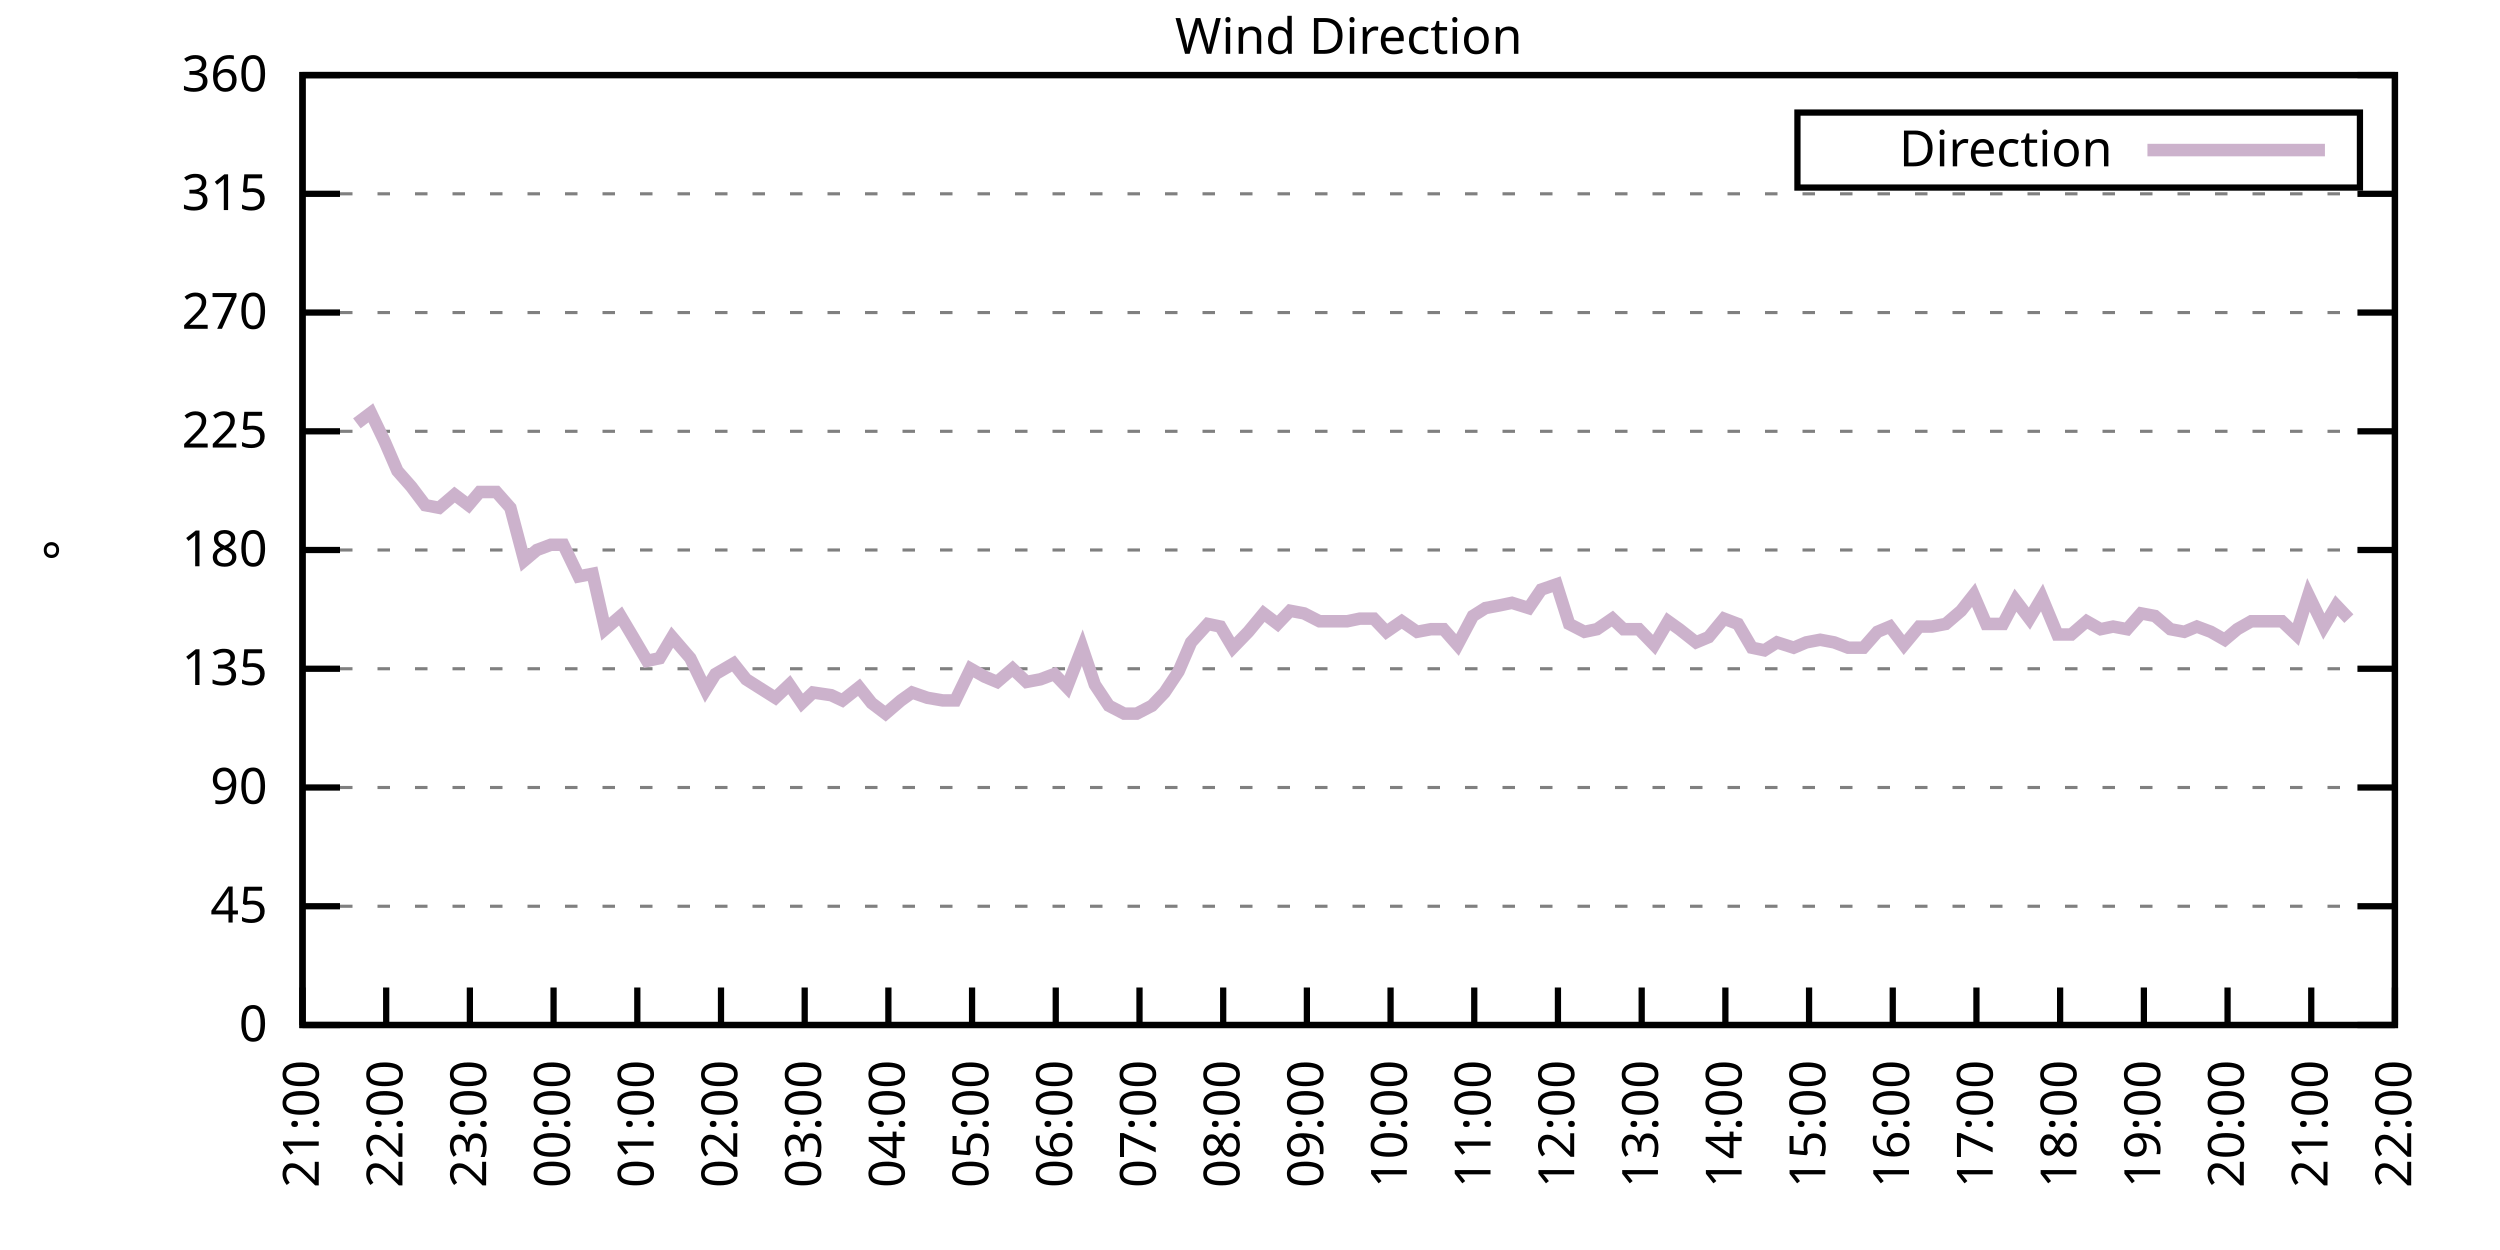
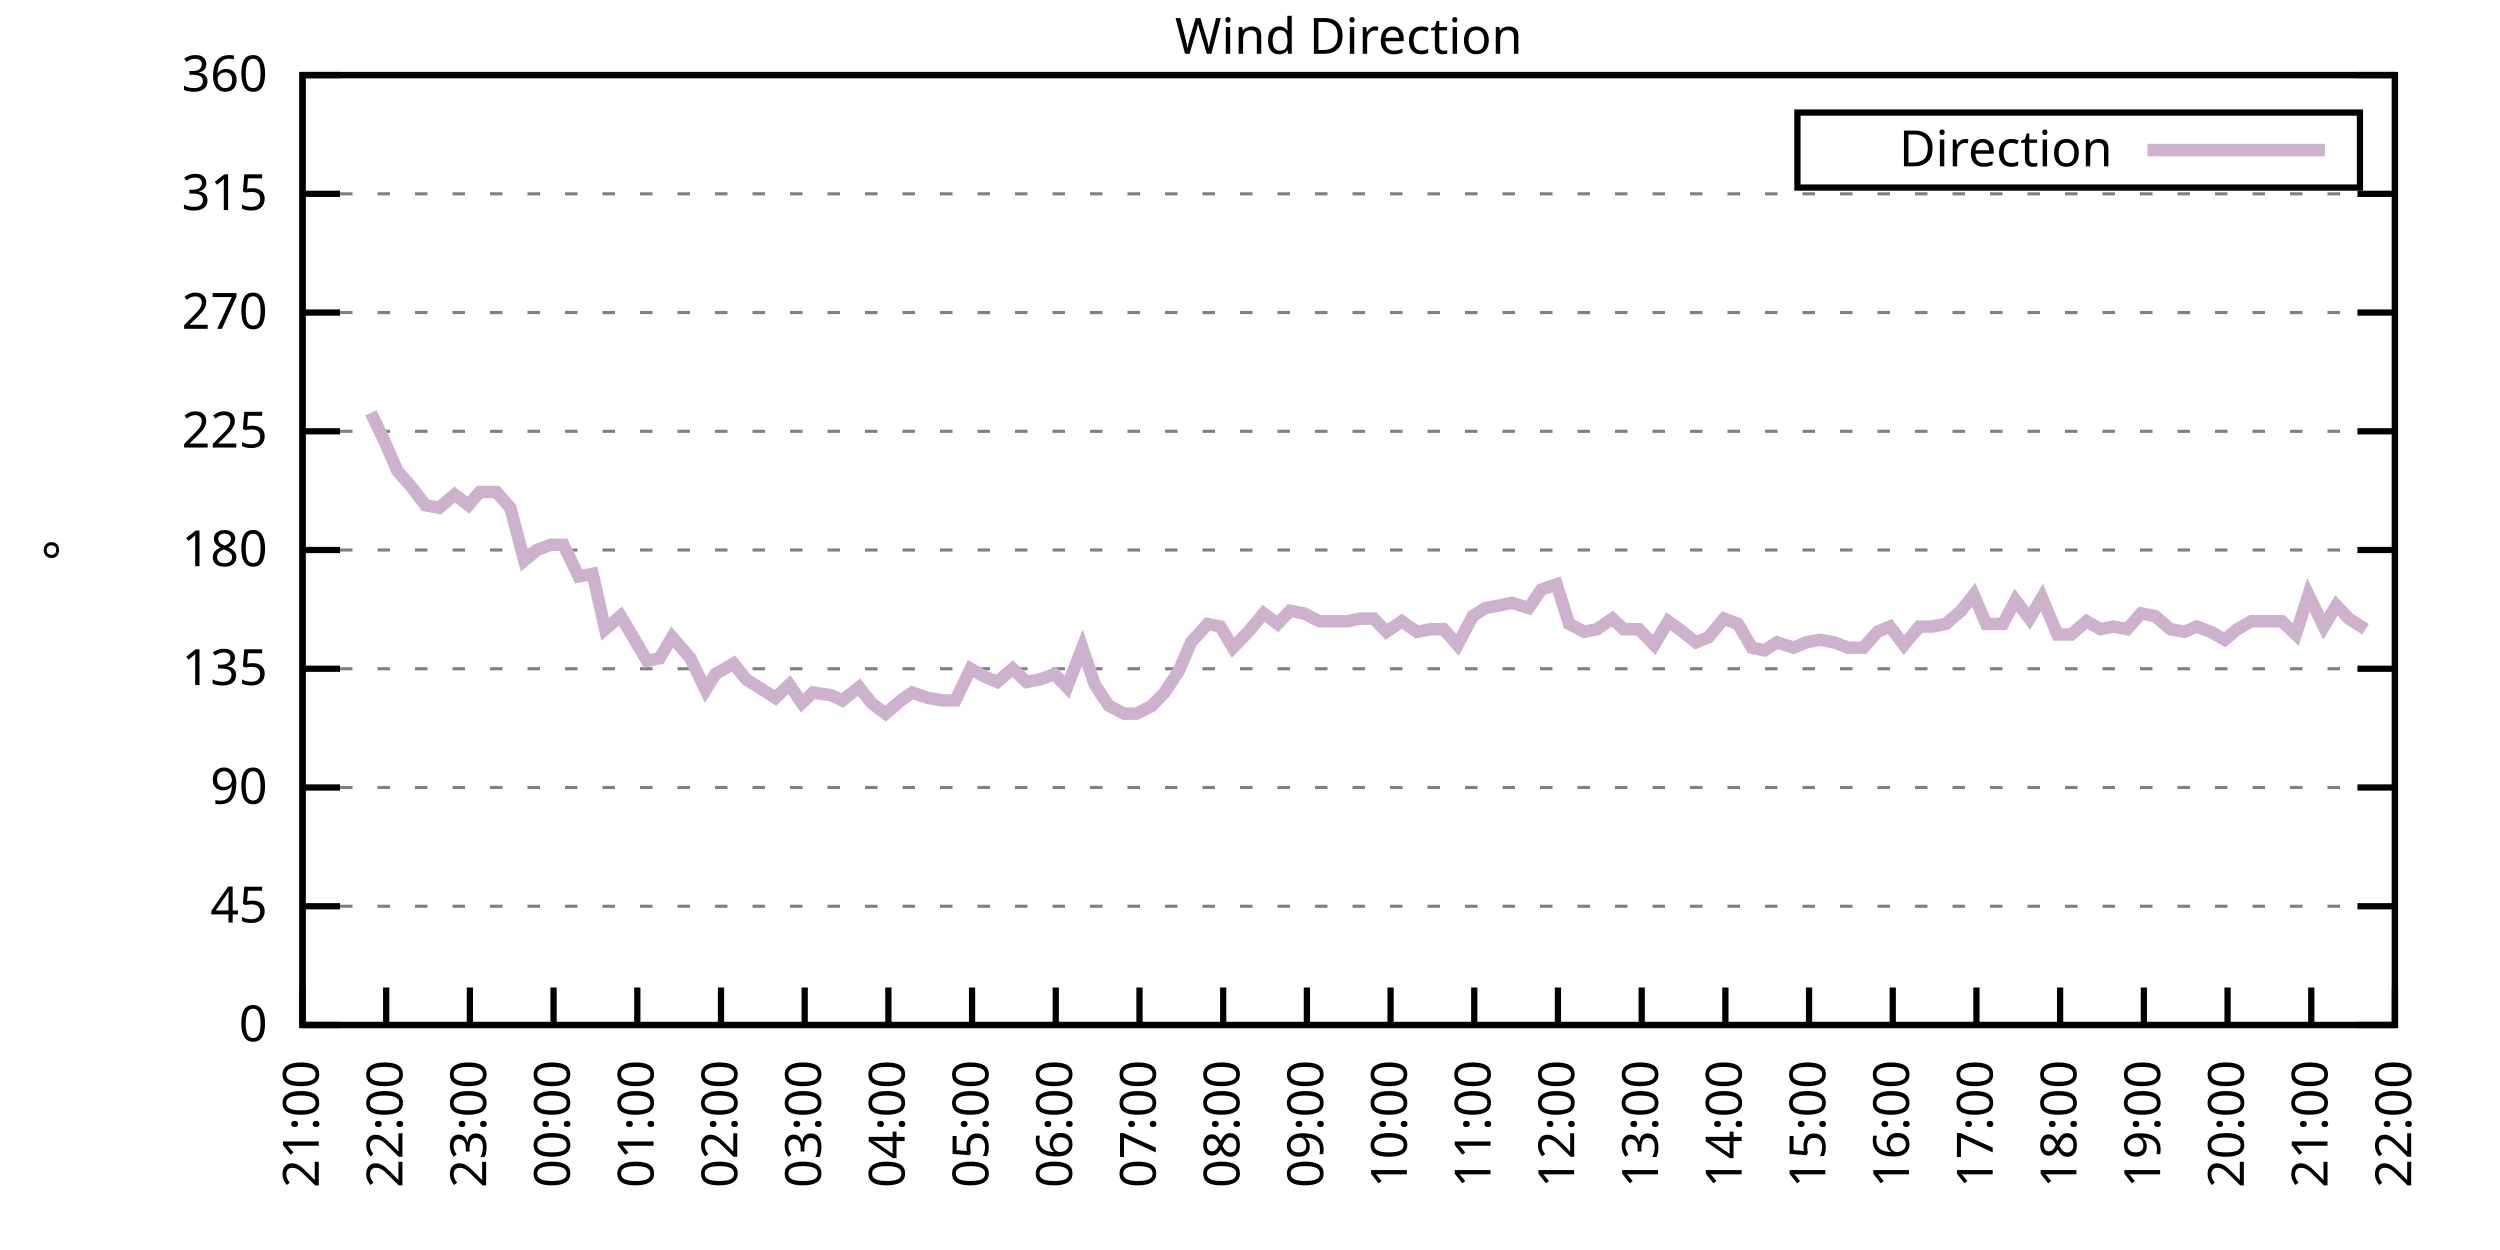
<svg xmlns="http://www.w3.org/2000/svg" xmlns:xlink="http://www.w3.org/1999/xlink" width="400" height="200" viewBox="0 0 400 200">
  <g id="gnuplot_canvas">
    <rect x="0" y="0" width="400" height="200" fill="none" />
    <defs>
      <circle id="gpDot" r="0.5" stroke-width="0.5" stroke="currentColor" />
      <path id="gpPt0" stroke-width="0.333" stroke="currentColor" d="M-1,0 h2 M0,-1 v2" />
      <path id="gpPt1" stroke-width="0.333" stroke="currentColor" d="M-1,-1 L1,1 M1,-1 L-1,1" />
      <path id="gpPt2" stroke-width="0.333" stroke="currentColor" d="M-1,0 L1,0 M0,-1 L0,1 M-1,-1 L1,1 M-1,1 L1,-1" />
      <rect id="gpPt3" stroke-width="0.333" stroke="currentColor" x="-1" y="-1" width="2" height="2" />
      <rect id="gpPt4" stroke-width="0.333" stroke="currentColor" fill="currentColor" x="-1" y="-1" width="2" height="2" />
      <circle id="gpPt5" stroke-width="0.333" stroke="currentColor" cx="0" cy="0" r="1" />
      <use xlink:href="#gpPt5" id="gpPt6" fill="currentColor" stroke="none" />
      <path id="gpPt7" stroke-width="0.333" stroke="currentColor" d="M0,-1.33 L-1.33,0.67 L1.33,0.67 z" />
      <use xlink:href="#gpPt7" id="gpPt8" fill="currentColor" stroke="none" />
      <use xlink:href="#gpPt7" id="gpPt9" stroke="currentColor" transform="rotate(180)" />
      <use xlink:href="#gpPt9" id="gpPt10" fill="currentColor" stroke="none" />
      <use xlink:href="#gpPt3" id="gpPt11" stroke="currentColor" transform="rotate(45)" />
      <use xlink:href="#gpPt11" id="gpPt12" fill="currentColor" stroke="none" />
      <path id="gpPt13" stroke-width="0.333" stroke="currentColor" d="M0,1.330 L1.265,0.411 L0.782,-1.067 L-0.782,-1.076 L-1.265,0.411 z" />
      <use xlink:href="#gpPt13" id="gpPt14" fill="currentColor" stroke="none" />
      <filter id="textbox" filterUnits="objectBoundingBox" x="0" y="0" height="1" width="1">
        <feFlood flood-color="white" flood-opacity="1" result="bgnd" />
        <feComposite in="SourceGraphic" in2="bgnd" operator="atop" />
      </filter>
      <filter id="greybox" filterUnits="objectBoundingBox" x="0" y="0" height="1" width="1">
        <feFlood flood-color="lightgrey" flood-opacity="1" result="grey" />
        <feComposite in="SourceGraphic" in2="grey" operator="atop" />
      </filter>
    </defs>
    <g fill="none" color="white" stroke="currentColor" stroke-width="1.00" stroke-linecap="butt" stroke-linejoin="miter">
</g>
    <g fill="none" color="black" stroke="currentColor" stroke-width="1.00" stroke-linecap="butt" stroke-linejoin="miter">
      <g stroke="none" shape-rendering="crispEdges">
        <polygon fill="rgb(255, 255, 255)" points="48.40,164.00 383.18,164.00 383.18,12.02 48.40,12.02 " />
      </g>
    </g>
    <g fill="none" color="black" stroke="currentColor" stroke-width="1.00" stroke-linecap="butt" stroke-linejoin="miter">
</g>
    <g fill="none" color="black" stroke="black" stroke-width="0.50" stroke-linecap="butt" stroke-linejoin="miter">
</g>
    <g fill="none" color="gray" stroke="currentColor" stroke-width="0.50" stroke-linecap="butt" stroke-linejoin="miter">
      <path stroke="gray" stroke-dasharray="2,4" class="gridline" d="M48.40,164.00 L383.19,164.00  " />
    </g>
    <g fill="none" color="gray" stroke="gray" stroke-width="1.00" stroke-linecap="butt" stroke-linejoin="miter">
</g>
    <g fill="none" color="black" stroke="currentColor" stroke-width="1.00" stroke-linecap="butt" stroke-linejoin="miter">
      <path stroke="black" d="M48.40,164.00 L54.40,164.00 M383.19,164.00 L377.19,164.00  " />
      <g transform="translate(42.80,166.60)" stroke="none" fill="black" font-family="Sans" font-size="8.00" text-anchor="end">
        <text>
          <tspan font-family="Sans"> 0</tspan>
        </text>
      </g>
    </g>
    <g fill="none" color="black" stroke="currentColor" stroke-width="1.00" stroke-linecap="butt" stroke-linejoin="miter">
</g>
    <g fill="none" color="black" stroke="black" stroke-width="0.50" stroke-linecap="butt" stroke-linejoin="miter">
</g>
    <g fill="none" color="gray" stroke="currentColor" stroke-width="0.50" stroke-linecap="butt" stroke-linejoin="miter">
      <path stroke="gray" stroke-dasharray="2,4" class="gridline" d="M48.40,145.00 L383.19,145.00  " />
    </g>
    <g fill="none" color="gray" stroke="gray" stroke-width="1.00" stroke-linecap="butt" stroke-linejoin="miter">
</g>
    <g fill="none" color="black" stroke="currentColor" stroke-width="1.00" stroke-linecap="butt" stroke-linejoin="miter">
      <path stroke="black" d="M48.40,145.00 L54.40,145.00 M383.19,145.00 L377.19,145.00  " />
      <g transform="translate(42.80,147.60)" stroke="none" fill="black" font-family="Sans" font-size="8.00" text-anchor="end">
        <text>
          <tspan font-family="Sans"> 45</tspan>
        </text>
      </g>
    </g>
    <g fill="none" color="black" stroke="currentColor" stroke-width="1.00" stroke-linecap="butt" stroke-linejoin="miter">
</g>
    <g fill="none" color="black" stroke="black" stroke-width="0.50" stroke-linecap="butt" stroke-linejoin="miter">
</g>
    <g fill="none" color="gray" stroke="currentColor" stroke-width="0.50" stroke-linecap="butt" stroke-linejoin="miter">
      <path stroke="gray" stroke-dasharray="2,4" class="gridline" d="M48.40,126.00 L383.19,126.00  " />
    </g>
    <g fill="none" color="gray" stroke="gray" stroke-width="1.00" stroke-linecap="butt" stroke-linejoin="miter">
</g>
    <g fill="none" color="black" stroke="currentColor" stroke-width="1.00" stroke-linecap="butt" stroke-linejoin="miter">
      <path stroke="black" d="M48.40,126.00 L54.40,126.00 M383.19,126.00 L377.19,126.00  " />
      <g transform="translate(42.80,128.60)" stroke="none" fill="black" font-family="Sans" font-size="8.00" text-anchor="end">
        <text>
          <tspan font-family="Sans"> 90</tspan>
        </text>
      </g>
    </g>
    <g fill="none" color="black" stroke="currentColor" stroke-width="1.00" stroke-linecap="butt" stroke-linejoin="miter">
</g>
    <g fill="none" color="black" stroke="black" stroke-width="0.50" stroke-linecap="butt" stroke-linejoin="miter">
</g>
    <g fill="none" color="gray" stroke="currentColor" stroke-width="0.50" stroke-linecap="butt" stroke-linejoin="miter">
      <path stroke="gray" stroke-dasharray="2,4" class="gridline" d="M48.40,107.00 L383.19,107.00  " />
    </g>
    <g fill="none" color="gray" stroke="gray" stroke-width="1.00" stroke-linecap="butt" stroke-linejoin="miter">
</g>
    <g fill="none" color="black" stroke="currentColor" stroke-width="1.00" stroke-linecap="butt" stroke-linejoin="miter">
      <path stroke="black" d="M48.40,107.00 L54.40,107.00 M383.19,107.00 L377.19,107.00  " />
      <g transform="translate(42.80,109.60)" stroke="none" fill="black" font-family="Sans" font-size="8.00" text-anchor="end">
        <text>
          <tspan font-family="Sans"> 135</tspan>
        </text>
      </g>
    </g>
    <g fill="none" color="black" stroke="currentColor" stroke-width="1.00" stroke-linecap="butt" stroke-linejoin="miter">
</g>
    <g fill="none" color="black" stroke="black" stroke-width="0.50" stroke-linecap="butt" stroke-linejoin="miter">
</g>
    <g fill="none" color="gray" stroke="currentColor" stroke-width="0.50" stroke-linecap="butt" stroke-linejoin="miter">
      <path stroke="gray" stroke-dasharray="2,4" class="gridline" d="M48.40,88.00 L383.19,88.00  " />
    </g>
    <g fill="none" color="gray" stroke="gray" stroke-width="1.00" stroke-linecap="butt" stroke-linejoin="miter">
</g>
    <g fill="none" color="black" stroke="currentColor" stroke-width="1.00" stroke-linecap="butt" stroke-linejoin="miter">
      <path stroke="black" d="M48.40,88.00 L54.40,88.00 M383.19,88.00 L377.19,88.00  " />
      <g transform="translate(42.80,90.60)" stroke="none" fill="black" font-family="Sans" font-size="8.00" text-anchor="end">
        <text>
          <tspan font-family="Sans"> 180</tspan>
        </text>
      </g>
    </g>
    <g fill="none" color="black" stroke="currentColor" stroke-width="1.00" stroke-linecap="butt" stroke-linejoin="miter">
</g>
    <g fill="none" color="black" stroke="black" stroke-width="0.50" stroke-linecap="butt" stroke-linejoin="miter">
</g>
    <g fill="none" color="gray" stroke="currentColor" stroke-width="0.50" stroke-linecap="butt" stroke-linejoin="miter">
      <path stroke="gray" stroke-dasharray="2,4" class="gridline" d="M48.40,69.01 L383.19,69.01  " />
    </g>
    <g fill="none" color="gray" stroke="gray" stroke-width="1.00" stroke-linecap="butt" stroke-linejoin="miter">
</g>
    <g fill="none" color="black" stroke="currentColor" stroke-width="1.00" stroke-linecap="butt" stroke-linejoin="miter">
      <path stroke="black" d="M48.40,69.01 L54.40,69.01 M383.19,69.01 L377.19,69.01  " />
      <g transform="translate(42.80,71.61)" stroke="none" fill="black" font-family="Sans" font-size="8.00" text-anchor="end">
        <text>
          <tspan font-family="Sans"> 225</tspan>
        </text>
      </g>
    </g>
    <g fill="none" color="black" stroke="currentColor" stroke-width="1.00" stroke-linecap="butt" stroke-linejoin="miter">
</g>
    <g fill="none" color="black" stroke="black" stroke-width="0.50" stroke-linecap="butt" stroke-linejoin="miter">
</g>
    <g fill="none" color="gray" stroke="currentColor" stroke-width="0.50" stroke-linecap="butt" stroke-linejoin="miter">
      <path stroke="gray" stroke-dasharray="2,4" class="gridline" d="M48.40,50.01 L383.19,50.01  " />
    </g>
    <g fill="none" color="gray" stroke="gray" stroke-width="1.00" stroke-linecap="butt" stroke-linejoin="miter">
</g>
    <g fill="none" color="black" stroke="currentColor" stroke-width="1.00" stroke-linecap="butt" stroke-linejoin="miter">
      <path stroke="black" d="M48.40,50.01 L54.40,50.01 M383.19,50.01 L377.19,50.01  " />
      <g transform="translate(42.80,52.61)" stroke="none" fill="black" font-family="Sans" font-size="8.00" text-anchor="end">
        <text>
          <tspan font-family="Sans"> 270</tspan>
        </text>
      </g>
    </g>
    <g fill="none" color="black" stroke="currentColor" stroke-width="1.00" stroke-linecap="butt" stroke-linejoin="miter">
</g>
    <g fill="none" color="black" stroke="black" stroke-width="0.50" stroke-linecap="butt" stroke-linejoin="miter">
</g>
    <g fill="none" color="gray" stroke="currentColor" stroke-width="0.50" stroke-linecap="butt" stroke-linejoin="miter">
      <path stroke="gray" stroke-dasharray="2,4" class="gridline" d="M48.40,31.01 L383.19,31.01  " />
    </g>
    <g fill="none" color="gray" stroke="gray" stroke-width="1.00" stroke-linecap="butt" stroke-linejoin="miter">
</g>
    <g fill="none" color="black" stroke="currentColor" stroke-width="1.00" stroke-linecap="butt" stroke-linejoin="miter">
      <path stroke="black" d="M48.40,31.01 L54.40,31.01 M383.19,31.01 L377.19,31.01  " />
      <g transform="translate(42.80,33.61)" stroke="none" fill="black" font-family="Sans" font-size="8.00" text-anchor="end">
        <text>
          <tspan font-family="Sans"> 315</tspan>
        </text>
      </g>
    </g>
    <g fill="none" color="black" stroke="currentColor" stroke-width="1.00" stroke-linecap="butt" stroke-linejoin="miter">
</g>
    <g fill="none" color="black" stroke="black" stroke-width="0.50" stroke-linecap="butt" stroke-linejoin="miter">
</g>
    <g fill="none" color="gray" stroke="currentColor" stroke-width="0.50" stroke-linecap="butt" stroke-linejoin="miter">
      <path stroke="gray" stroke-dasharray="2,4" class="gridline" d="M48.40,12.01 L383.19,12.01  " />
    </g>
    <g fill="none" color="gray" stroke="gray" stroke-width="1.00" stroke-linecap="butt" stroke-linejoin="miter">
</g>
    <g fill="none" color="black" stroke="currentColor" stroke-width="1.00" stroke-linecap="butt" stroke-linejoin="miter">
      <path stroke="black" d="M48.40,12.01 L54.40,12.01 M383.19,12.01 L377.19,12.01  " />
      <g transform="translate(42.80,14.61)" stroke="none" fill="black" font-family="Sans" font-size="8.00" text-anchor="end">
        <text>
          <tspan font-family="Sans"> 360</tspan>
        </text>
      </g>
    </g>
    <g fill="none" color="black" stroke="currentColor" stroke-width="1.00" stroke-linecap="butt" stroke-linejoin="miter">
      <path stroke="black" d="M48.40,164.00 L48.40,158.00  " />
      <g transform="translate(51.00,169.60) rotate(270.00)" stroke="none" fill="black" font-family="Sans" font-size="8.00" text-anchor="end">
        <text>
          <tspan font-family="Sans">21:00</tspan>
        </text>
      </g>
    </g>
    <g fill="none" color="black" stroke="currentColor" stroke-width="1.00" stroke-linecap="butt" stroke-linejoin="miter">
      <path stroke="black" d="M61.79,164.00 L61.79,158.00  " />
      <g transform="translate(64.39,169.60) rotate(270.00)" stroke="none" fill="black" font-family="Sans" font-size="8.00" text-anchor="end">
        <text>
          <tspan font-family="Sans">22:00</tspan>
        </text>
      </g>
    </g>
    <g fill="none" color="black" stroke="currentColor" stroke-width="1.00" stroke-linecap="butt" stroke-linejoin="miter">
      <path stroke="black" d="M75.18,164.00 L75.18,158.00  " />
      <g transform="translate(77.78,169.60) rotate(270.00)" stroke="none" fill="black" font-family="Sans" font-size="8.00" text-anchor="end">
        <text>
          <tspan font-family="Sans">23:00</tspan>
        </text>
      </g>
    </g>
    <g fill="none" color="black" stroke="currentColor" stroke-width="1.00" stroke-linecap="butt" stroke-linejoin="miter">
      <path stroke="black" d="M88.57,164.00 L88.57,158.00  " />
      <g transform="translate(91.17,169.60) rotate(270.00)" stroke="none" fill="black" font-family="Sans" font-size="8.00" text-anchor="end">
        <text>
          <tspan font-family="Sans">00:00</tspan>
        </text>
      </g>
    </g>
    <g fill="none" color="black" stroke="currentColor" stroke-width="1.00" stroke-linecap="butt" stroke-linejoin="miter">
      <path stroke="black" d="M101.97,164.00 L101.97,158.00  " />
      <g transform="translate(104.57,169.60) rotate(270.00)" stroke="none" fill="black" font-family="Sans" font-size="8.00" text-anchor="end">
        <text>
          <tspan font-family="Sans">01:00</tspan>
        </text>
      </g>
    </g>
    <g fill="none" color="black" stroke="currentColor" stroke-width="1.00" stroke-linecap="butt" stroke-linejoin="miter">
      <path stroke="black" d="M115.36,164.00 L115.36,158.00  " />
      <g transform="translate(117.96,169.60) rotate(270.00)" stroke="none" fill="black" font-family="Sans" font-size="8.00" text-anchor="end">
        <text>
          <tspan font-family="Sans">02:00</tspan>
        </text>
      </g>
    </g>
    <g fill="none" color="black" stroke="currentColor" stroke-width="1.00" stroke-linecap="butt" stroke-linejoin="miter">
      <path stroke="black" d="M128.75,164.00 L128.75,158.00  " />
      <g transform="translate(131.35,169.60) rotate(270.00)" stroke="none" fill="black" font-family="Sans" font-size="8.00" text-anchor="end">
        <text>
          <tspan font-family="Sans">03:00</tspan>
        </text>
      </g>
    </g>
    <g fill="none" color="black" stroke="currentColor" stroke-width="1.00" stroke-linecap="butt" stroke-linejoin="miter">
      <path stroke="black" d="M142.14,164.00 L142.14,158.00  " />
      <g transform="translate(144.74,169.60) rotate(270.00)" stroke="none" fill="black" font-family="Sans" font-size="8.00" text-anchor="end">
        <text>
          <tspan font-family="Sans">04:00</tspan>
        </text>
      </g>
    </g>
    <g fill="none" color="black" stroke="currentColor" stroke-width="1.00" stroke-linecap="butt" stroke-linejoin="miter">
      <path stroke="black" d="M155.53,164.00 L155.53,158.00  " />
      <g transform="translate(158.13,169.60) rotate(270.00)" stroke="none" fill="black" font-family="Sans" font-size="8.00" text-anchor="end">
        <text>
          <tspan font-family="Sans">05:00</tspan>
        </text>
      </g>
    </g>
    <g fill="none" color="black" stroke="currentColor" stroke-width="1.00" stroke-linecap="butt" stroke-linejoin="miter">
      <path stroke="black" d="M168.92,164.00 L168.92,158.00  " />
      <g transform="translate(171.52,169.60) rotate(270.00)" stroke="none" fill="black" font-family="Sans" font-size="8.00" text-anchor="end">
        <text>
          <tspan font-family="Sans">06:00</tspan>
        </text>
      </g>
    </g>
    <g fill="none" color="black" stroke="currentColor" stroke-width="1.00" stroke-linecap="butt" stroke-linejoin="miter">
      <path stroke="black" d="M182.32,164.00 L182.32,158.00  " />
      <g transform="translate(184.92,169.60) rotate(270.00)" stroke="none" fill="black" font-family="Sans" font-size="8.00" text-anchor="end">
        <text>
          <tspan font-family="Sans">07:00</tspan>
        </text>
      </g>
    </g>
    <g fill="none" color="black" stroke="currentColor" stroke-width="1.00" stroke-linecap="butt" stroke-linejoin="miter">
      <path stroke="black" d="M195.71,164.00 L195.71,158.00  " />
      <g transform="translate(198.31,169.60) rotate(270.00)" stroke="none" fill="black" font-family="Sans" font-size="8.00" text-anchor="end">
        <text>
          <tspan font-family="Sans">08:00</tspan>
        </text>
      </g>
    </g>
    <g fill="none" color="black" stroke="currentColor" stroke-width="1.00" stroke-linecap="butt" stroke-linejoin="miter">
      <path stroke="black" d="M209.10,164.00 L209.10,158.00  " />
      <g transform="translate(211.70,169.60) rotate(270.00)" stroke="none" fill="black" font-family="Sans" font-size="8.00" text-anchor="end">
        <text>
          <tspan font-family="Sans">09:00</tspan>
        </text>
      </g>
    </g>
    <g fill="none" color="black" stroke="currentColor" stroke-width="1.00" stroke-linecap="butt" stroke-linejoin="miter">
      <path stroke="black" d="M222.49,164.00 L222.49,158.00  " />
      <g transform="translate(225.09,169.60) rotate(270.00)" stroke="none" fill="black" font-family="Sans" font-size="8.00" text-anchor="end">
        <text>
          <tspan font-family="Sans">10:00</tspan>
        </text>
      </g>
    </g>
    <g fill="none" color="black" stroke="currentColor" stroke-width="1.00" stroke-linecap="butt" stroke-linejoin="miter">
      <path stroke="black" d="M235.88,164.00 L235.88,158.00  " />
      <g transform="translate(238.48,169.60) rotate(270.00)" stroke="none" fill="black" font-family="Sans" font-size="8.00" text-anchor="end">
        <text>
          <tspan font-family="Sans">11:00</tspan>
        </text>
      </g>
    </g>
    <g fill="none" color="black" stroke="currentColor" stroke-width="1.00" stroke-linecap="butt" stroke-linejoin="miter">
      <path stroke="black" d="M249.27,164.00 L249.27,158.00  " />
      <g transform="translate(251.87,169.60) rotate(270.00)" stroke="none" fill="black" font-family="Sans" font-size="8.00" text-anchor="end">
        <text>
          <tspan font-family="Sans">12:00</tspan>
        </text>
      </g>
    </g>
    <g fill="none" color="black" stroke="currentColor" stroke-width="1.00" stroke-linecap="butt" stroke-linejoin="miter">
      <path stroke="black" d="M262.67,164.00 L262.67,158.00  " />
      <g transform="translate(265.27,169.60) rotate(270.00)" stroke="none" fill="black" font-family="Sans" font-size="8.00" text-anchor="end">
        <text>
          <tspan font-family="Sans">13:00</tspan>
        </text>
      </g>
    </g>
    <g fill="none" color="black" stroke="currentColor" stroke-width="1.00" stroke-linecap="butt" stroke-linejoin="miter">
      <path stroke="black" d="M276.06,164.00 L276.06,158.00  " />
      <g transform="translate(278.66,169.60) rotate(270.00)" stroke="none" fill="black" font-family="Sans" font-size="8.00" text-anchor="end">
        <text>
          <tspan font-family="Sans">14:00</tspan>
        </text>
      </g>
    </g>
    <g fill="none" color="black" stroke="currentColor" stroke-width="1.00" stroke-linecap="butt" stroke-linejoin="miter">
      <path stroke="black" d="M289.45,164.00 L289.45,158.00  " />
      <g transform="translate(292.05,169.60) rotate(270.00)" stroke="none" fill="black" font-family="Sans" font-size="8.00" text-anchor="end">
        <text>
          <tspan font-family="Sans">15:00</tspan>
        </text>
      </g>
    </g>
    <g fill="none" color="black" stroke="currentColor" stroke-width="1.00" stroke-linecap="butt" stroke-linejoin="miter">
      <path stroke="black" d="M302.84,164.00 L302.84,158.00  " />
      <g transform="translate(305.44,169.60) rotate(270.00)" stroke="none" fill="black" font-family="Sans" font-size="8.00" text-anchor="end">
        <text>
          <tspan font-family="Sans">16:00</tspan>
        </text>
      </g>
    </g>
    <g fill="none" color="black" stroke="currentColor" stroke-width="1.00" stroke-linecap="butt" stroke-linejoin="miter">
      <path stroke="black" d="M316.23,164.00 L316.23,158.00  " />
      <g transform="translate(318.83,169.60) rotate(270.00)" stroke="none" fill="black" font-family="Sans" font-size="8.00" text-anchor="end">
        <text>
          <tspan font-family="Sans">17:00</tspan>
        </text>
      </g>
    </g>
    <g fill="none" color="black" stroke="currentColor" stroke-width="1.00" stroke-linecap="butt" stroke-linejoin="miter">
      <path stroke="black" d="M329.62,164.00 L329.62,158.00  " />
      <g transform="translate(332.22,169.60) rotate(270.00)" stroke="none" fill="black" font-family="Sans" font-size="8.00" text-anchor="end">
        <text>
          <tspan font-family="Sans">18:00</tspan>
        </text>
      </g>
    </g>
    <g fill="none" color="black" stroke="currentColor" stroke-width="1.00" stroke-linecap="butt" stroke-linejoin="miter">
      <path stroke="black" d="M343.02,164.00 L343.02,158.00  " />
      <g transform="translate(345.62,169.60) rotate(270.00)" stroke="none" fill="black" font-family="Sans" font-size="8.00" text-anchor="end">
        <text>
          <tspan font-family="Sans">19:00</tspan>
        </text>
      </g>
    </g>
    <g fill="none" color="black" stroke="currentColor" stroke-width="1.00" stroke-linecap="butt" stroke-linejoin="miter">
      <path stroke="black" d="M356.41,164.00 L356.41,158.00  " />
      <g transform="translate(359.01,169.60) rotate(270.00)" stroke="none" fill="black" font-family="Sans" font-size="8.00" text-anchor="end">
        <text>
          <tspan font-family="Sans">20:00</tspan>
        </text>
      </g>
    </g>
    <g fill="none" color="black" stroke="currentColor" stroke-width="1.00" stroke-linecap="butt" stroke-linejoin="miter">
      <path stroke="black" d="M369.80,164.00 L369.80,158.00  " />
      <g transform="translate(372.40,169.60) rotate(270.00)" stroke="none" fill="black" font-family="Sans" font-size="8.00" text-anchor="end">
        <text>
          <tspan font-family="Sans">21:00</tspan>
        </text>
      </g>
    </g>
    <g fill="none" color="black" stroke="currentColor" stroke-width="1.00" stroke-linecap="butt" stroke-linejoin="miter">
      <path stroke="black" d="M383.19,164.00 L383.19,158.00  " />
      <g transform="translate(385.79,169.60) rotate(270.00)" stroke="none" fill="black" font-family="Sans" font-size="8.00" text-anchor="end">
        <text>
          <tspan font-family="Sans">22:00</tspan>
        </text>
      </g>
    </g>
    <g fill="none" color="black" stroke="currentColor" stroke-width="1.00" stroke-linecap="butt" stroke-linejoin="miter">
</g>
    <g fill="none" color="black" stroke="currentColor" stroke-width="1.00" stroke-linecap="butt" stroke-linejoin="miter">
      <path stroke="black" d="M48.40,12.01 L48.40,164.00 L383.19,164.00 L383.19,12.01 L48.40,12.01 Z  " />
    </g>
    <g fill="none" color="black" stroke="currentColor" stroke-width="1.00" stroke-linecap="butt" stroke-linejoin="miter">
</g>
    <g fill="none" color="black" stroke="currentColor" stroke-width="1.00" stroke-linecap="butt" stroke-linejoin="miter">
      <path stroke="black" d="M287.59,30.01 L287.59,18.01 L377.59,18.01 L377.59,30.01 L287.59,30.01 Z  " />
    </g>
    <g id="Wind_direction_plot_1">
      <g fill="none" color="white" stroke="black" stroke-width="2.00" stroke-linecap="butt" stroke-linejoin="miter">
</g>
      <g fill="none" color="black" stroke="currentColor" stroke-width="2.00" stroke-linecap="butt" stroke-linejoin="miter">
        <g transform="translate(337.99,26.61)" stroke="none" fill="black" font-family="Sans" font-size="8.00" text-anchor="end">
          <text>
            <tspan font-family="Sans">Direction</tspan>
          </text>
        </g>
      </g>
      <g fill="none" color="black" stroke="currentColor" stroke-width="2.00" stroke-linecap="butt" stroke-linejoin="miter">
-         <path stroke="rgb(204, 178, 204)" d="M343.59,24.01 L371.99,24.01 M57.10,67.74 L59.34,66.05 L61.57,70.70 L63.58,75.34 L65.81,77.87 L68.04,80.83   L70.27,81.25 L72.73,79.14 L74.96,80.83 L76.75,78.72 L79.42,78.72 L81.66,81.25 L83.89,89.69 L85.90,88.00   L88.13,87.16 L90.14,87.16 L92.59,92.23 L94.82,91.80 L96.83,100.67 L99.29,98.56 L101.30,101.94 L103.53,105.74   L105.54,105.31 L107.55,101.94 L110.45,105.31 L112.90,110.38 L114.47,107.85 L117.37,106.16 L119.38,108.69 L121.38,109.96   L124.06,111.65 L126.29,109.54 L128.30,112.49 L130.09,110.80 L132.99,111.23 L134.78,112.07 L137.45,109.96 L139.46,112.49   L141.69,114.18 L144.15,112.07 L145.94,110.80 L148.39,111.65 L150.85,112.07 L152.85,112.07 L155.31,107.00 L157.54,108.27   L159.55,109.11 L162.01,107.00 L164.24,109.11 L166.47,108.69 L168.70,107.85 L170.71,109.96 L173.17,103.63 L175.17,109.54   L177.41,112.91 L179.86,114.18 L181.87,114.18 L184.32,112.91 L186.33,110.80 L188.57,107.43 L190.57,102.78 L193.25,99.83   L195.26,100.25 L197.27,103.63 L199.73,101.09 L202.18,98.14 L204.41,99.83 L206.42,97.72 L208.65,98.14 L211.11,99.40   L213.12,99.40 L215.57,99.40 L217.58,98.98 L219.81,98.98 L221.82,101.09 L224.28,99.40 L226.73,101.09 L228.96,100.67   L230.97,100.67 L233.20,103.20 L235.66,98.56 L237.67,97.29 L239.90,96.87 L241.91,96.45 L244.59,97.29 L246.60,94.34   L249.05,93.49 L251.06,99.83 L253.51,101.09 L255.52,100.67 L257.98,98.98 L259.76,100.67 L262.22,100.67 L264.67,103.20   L266.91,99.40 L268.69,100.67 L271.37,102.78 L273.38,101.94 L275.83,98.98 L278.07,99.83 L280.30,103.63 L282.31,104.05   L284.32,102.78 L286.99,103.63 L289.00,102.78 L291.23,102.36 L293.47,102.78 L295.70,103.63 L298.15,103.63 L300.39,101.09   L302.39,100.25 L304.63,103.20 L307.08,100.25 L309.09,100.25 L311.32,99.83 L313.78,97.72 L315.79,95.18 L317.79,99.83   L320.47,99.83 L322.48,96.03 L324.71,98.98 L326.72,95.60 L329.18,101.52 L331.41,101.52 L333.86,99.40 L336.10,100.67   L338.10,100.25 L340.34,100.67 L342.57,98.14 L344.80,98.56 L347.26,100.67 L349.49,101.09 L351.50,100.25 L353.73,101.09   L355.96,102.36 L357.97,100.67 L360.20,99.40 L362.66,99.40 L365.11,99.40 L367.34,101.52 L369.35,95.18 L371.81,100.25   L373.82,96.87 L375.82,98.98  " />
+         <path stroke="rgb(204, 178, 204)" d="M343.59,24.01 L371.99,24.01 M59.34,66.05 L61.57,70.70 L63.58,75.34 L65.81,77.87 L68.04,80.83 L70.27,81.25   L72.73,79.14 L74.96,80.83 L76.75,78.72 L79.42,78.72 L81.66,81.25 L83.89,89.69 L85.90,88.00 L88.13,87.16   L90.14,87.16 L92.59,92.23 L94.82,91.80 L96.83,100.67 L99.29,98.56 L101.30,101.94 L103.53,105.74 L105.54,105.31   L107.55,101.94 L110.45,105.31 L112.90,110.38 L114.47,107.85 L117.37,106.16 L119.38,108.69 L121.38,109.96 L124.06,111.65   L126.29,109.54 L128.30,112.49 L130.09,110.80 L132.99,111.23 L134.78,112.07 L137.45,109.96 L139.46,112.49 L141.69,114.18   L144.15,112.07 L145.94,110.80 L148.39,111.65 L150.85,112.07 L152.85,112.07 L155.31,107.00 L157.54,108.27 L159.55,109.11   L162.01,107.00 L164.24,109.11 L166.47,108.69 L168.70,107.85 L170.71,109.96 L173.17,103.63 L175.17,109.54 L177.41,112.91   L179.86,114.18 L181.87,114.18 L184.32,112.91 L186.33,110.80 L188.57,107.43 L190.57,102.78 L193.25,99.83 L195.26,100.25   L197.27,103.63 L199.73,101.09 L202.18,98.14 L204.41,99.83 L206.42,97.72 L208.65,98.14 L211.11,99.40 L213.12,99.40   L215.57,99.40 L217.58,98.98 L219.81,98.98 L221.82,101.09 L224.28,99.40 L226.73,101.09 L228.96,100.67 L230.97,100.67   L233.20,103.20 L235.66,98.56 L237.67,97.29 L239.90,96.87 L241.91,96.45 L244.59,97.29 L246.60,94.34 L249.05,93.49   L251.06,99.83 L253.51,101.09 L255.52,100.67 L257.98,98.98 L259.76,100.67 L262.22,100.67 L264.67,103.20 L266.91,99.40   L268.69,100.67 L271.37,102.78 L273.38,101.94 L275.83,98.98 L278.07,99.83 L280.30,103.63 L282.31,104.05 L284.32,102.78   L286.99,103.63 L289.00,102.78 L291.23,102.36 L293.47,102.78 L295.70,103.63 L298.15,103.63 L300.39,101.09 L302.39,100.25   L304.63,103.20 L307.08,100.25 L309.09,100.25 L311.32,99.83 L313.78,97.72 L315.79,95.18 L317.79,99.83 L320.47,99.83   L322.48,96.03 L324.71,98.98 L326.72,95.60 L329.18,101.52 L331.41,101.52 L333.86,99.40 L336.10,100.67 L338.10,100.25   L340.34,100.67 L342.57,98.14 L344.80,98.56 L347.26,100.67 L349.49,101.09 L351.50,100.25 L353.73,101.09 L355.96,102.36   L357.97,100.67 L360.20,99.40 L362.66,99.40 L365.11,99.40 L367.34,101.52 L369.35,95.18 L371.81,100.25 L373.82,96.87   L375.82,98.98 L378.50,100.67  " />
      </g>
    </g>
    <g fill="none" color="black" stroke="currentColor" stroke-width="2.00" stroke-linecap="butt" stroke-linejoin="miter">
</g>
    <g fill="none" color="black" stroke="black" stroke-width="1.00" stroke-linecap="butt" stroke-linejoin="miter">
</g>
    <g fill="none" color="black" stroke="currentColor" stroke-width="1.00" stroke-linecap="butt" stroke-linejoin="miter">
      <path stroke="black" d="M48.40,12.01 L48.40,164.00 L383.19,164.00 L383.19,12.01 L48.40,12.01 Z  " />
      <g transform="translate(12.80,88.01) rotate(270.00)" stroke="none" fill="black" font-family="Sans" font-size="8.00" text-anchor="middle">
        <text>
          <tspan font-family="Sans">°</tspan>
        </text>
      </g>
    </g>
    <g fill="none" color="black" stroke="currentColor" stroke-width="1.00" stroke-linecap="butt" stroke-linejoin="miter">
</g>
    <g fill="none" color="black" stroke="currentColor" stroke-width="1.00" stroke-linecap="butt" stroke-linejoin="miter">
      <g transform="translate(215.79,8.61)" stroke="none" fill="black" font-family="Sans" font-size="8.00" text-anchor="middle">
        <text>
          <tspan font-family="Sans">Wind Direction</tspan>
        </text>
      </g>
    </g>
    <g fill="none" color="black" stroke="currentColor" stroke-width="1.00" stroke-linecap="butt" stroke-linejoin="miter">
</g>
  </g>
</svg>
